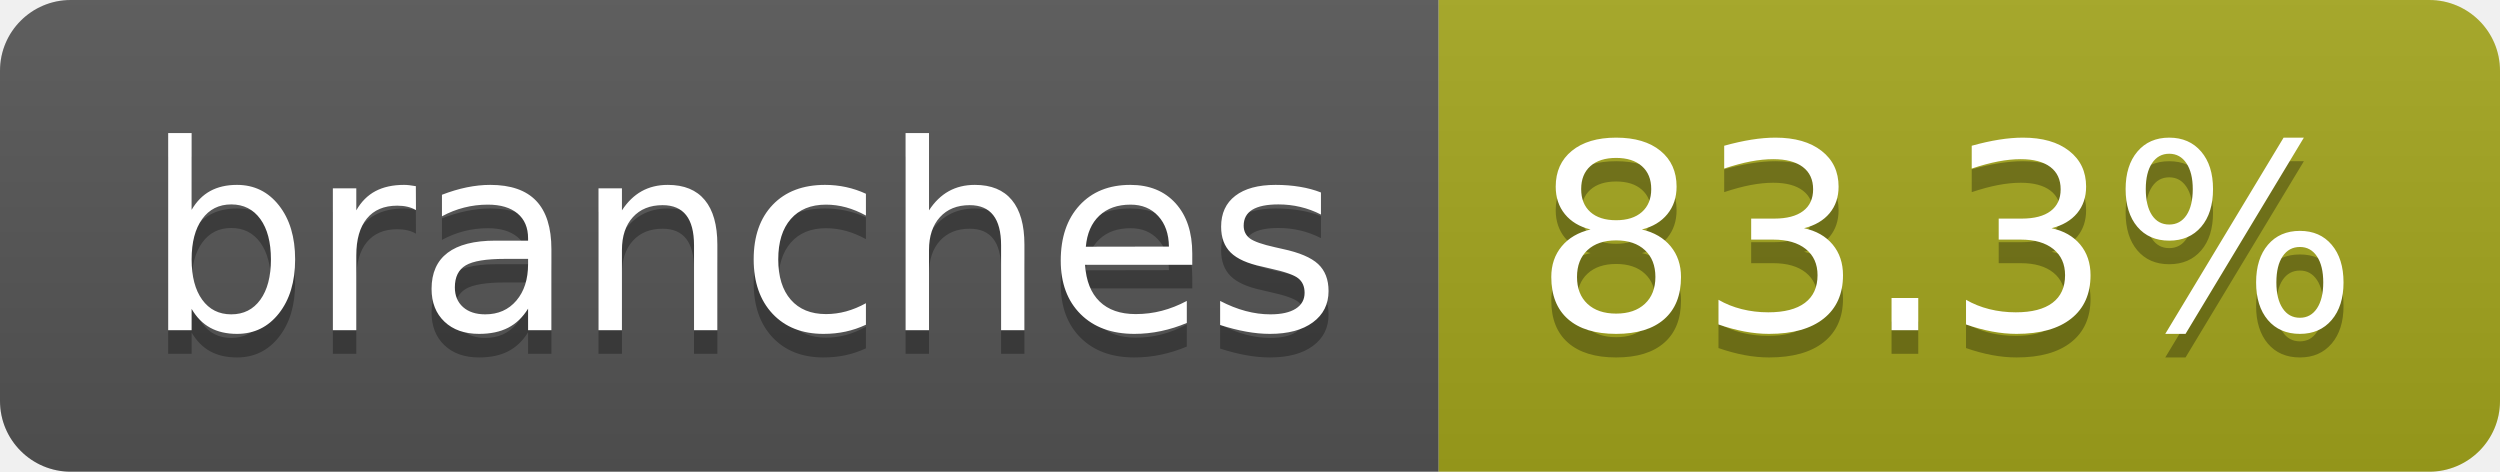
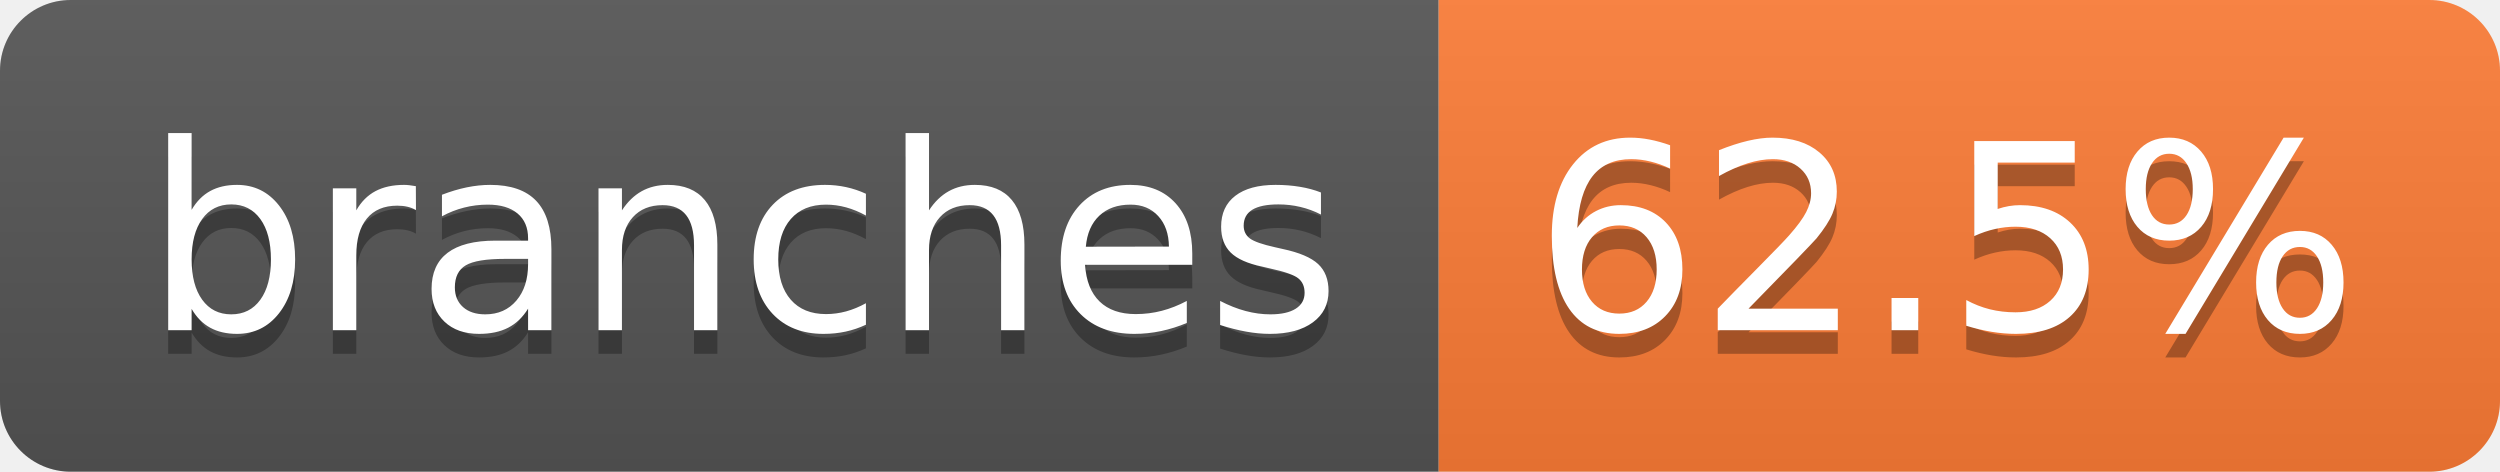
- <svg xmlns="http://www.w3.org/2000/svg" width="106" height="20" role="img" aria-label="branches: 83.3%">
+ <svg xmlns="http://www.w3.org/2000/svg" width="106" height="20" role="img" aria-label="branches: 62.5%">
  <linearGradient id="s" x2="0" y2="100%">
    <stop offset="0" stop-color="#bbb" stop-opacity=".1" />
    <stop offset="1" stop-opacity=".1" />
  </linearGradient>
  <clipPath id="r">
    <rect width="106" height="20" rx="3" fill="#fff" />
  </clipPath>
  <g clip-path="url(#r)">
    <rect width="61" height="20" fill="#555" />
-     <rect x="61" width="45" height="20" fill="#a4a61d" />
+     <rect x="61" width="45" height="20" fill="#fe7d37" />
    <rect width="106" height="20" fill="url(#s)" />
  </g>
  <g fill="#fff" text-anchor="middle" font-family="Verdana,Geneva,DejaVu Sans,sans-serif" text-rendering="geometricPrecision" font-size="110">
    <text aria-hidden="true" x="315" y="150" fill="#010101" fill-opacity=".3" transform="scale(.1)" textLength="507">branches</text>
    <text x="315" y="140" transform="scale(.1)" fill="#fff" textLength="507">branches</text>
-     <text aria-hidden="true" x="825" y="150" fill="#010101" fill-opacity=".3" transform="scale(.1)" textLength="350">83.3%</text>
-     <text x="825" y="140" transform="scale(.1)" fill="#fff" textLength="350">83.3%</text>
+     <text aria-hidden="true" x="825" y="150" fill="#010101" fill-opacity=".3" transform="scale(.1)" textLength="350">62.5%</text>
+     <text x="825" y="140" transform="scale(.1)" fill="#fff" textLength="350">62.5%</text>
  </g>
</svg>
